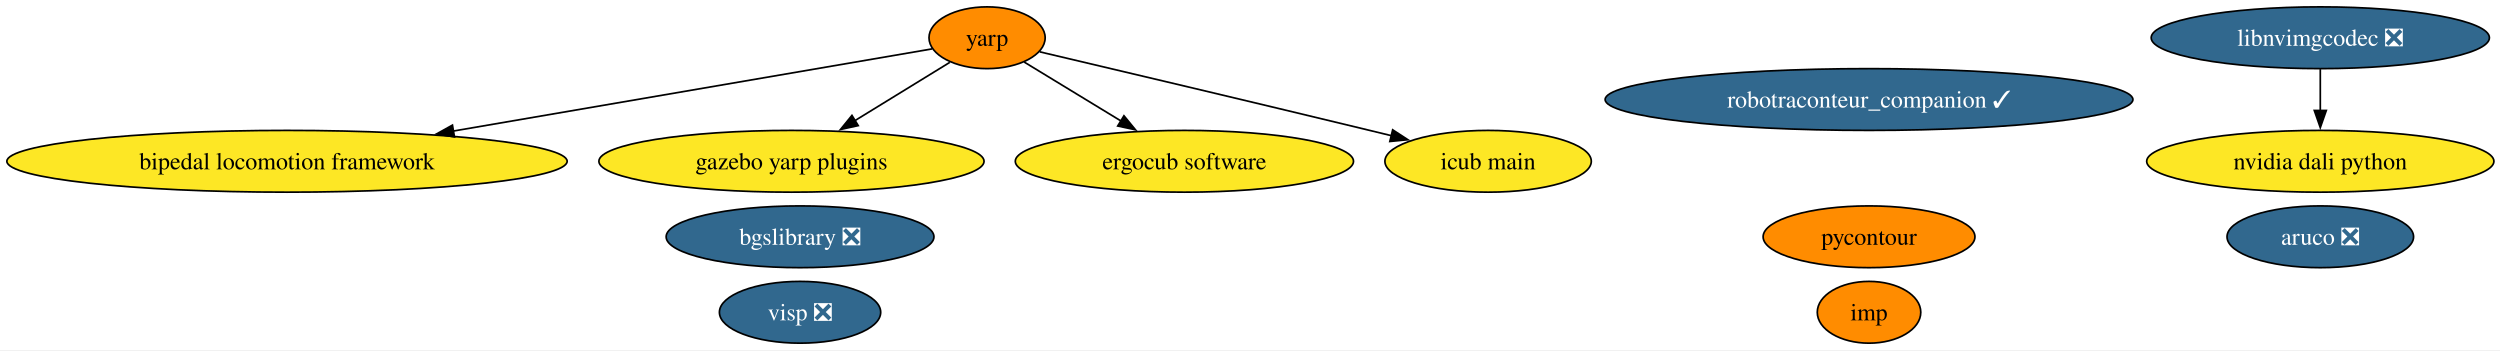
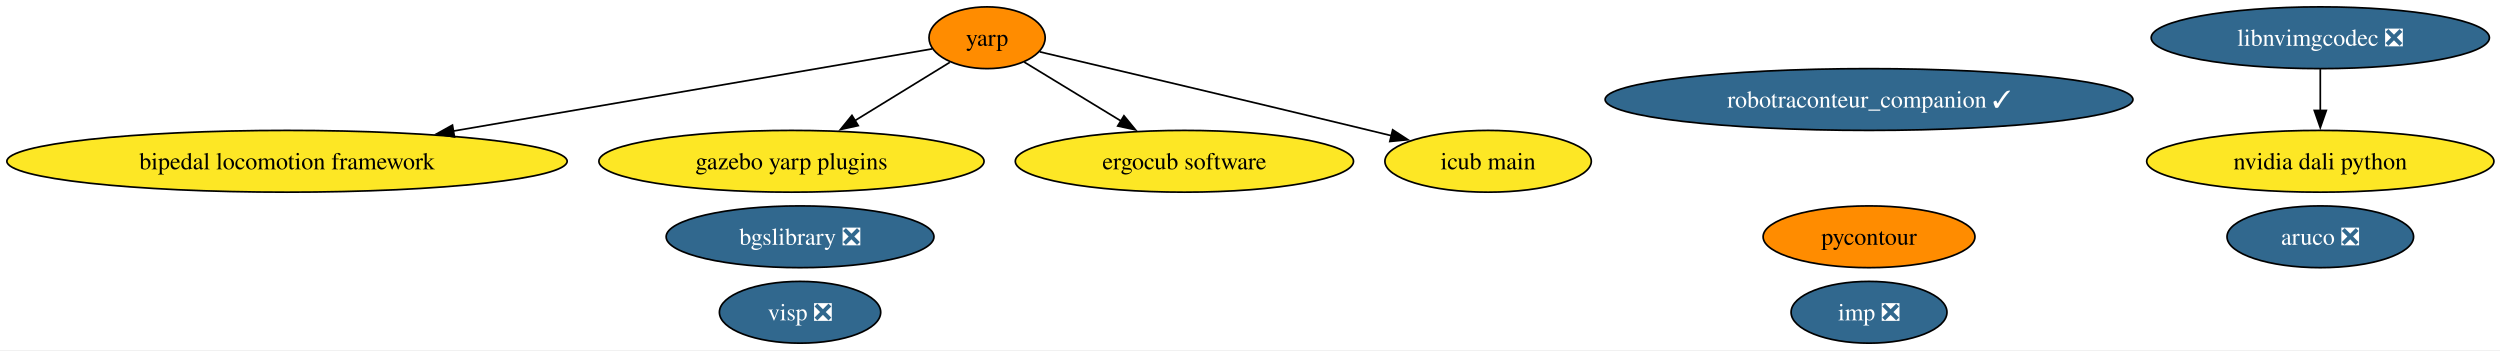
<svg xmlns="http://www.w3.org/2000/svg" xmlns:xlink="http://www.w3.org/1999/xlink" width="1457pt" height="204pt" viewBox="0.00 0.00 1457.00 204.00">
  <g id="graph0" class="graph" transform="scale(1 1) rotate(0) translate(4 200)">
    <polygon fill="white" stroke="none" points="-4,4 -4,-200 1453.46,-200 1453.46,4 -4,4" />
    <g id="node1" class="node">
      <g id="a_node1">
        <a xlink:href="https://github.com/conda-forge/aruco-feedstock/pull/20" xlink:title="aruco ❎">
          <ellipse fill="#31688e" stroke="black" cx="1348.27" cy="-62" rx="54.36" ry="18" />
          <text xml:space="preserve" text-anchor="middle" x="1348.27" y="-57.33" font-family="Times,serif" font-size="14.00" fill="white">aruco ❎</text>
        </a>
      </g>
    </g>
    <g id="node2" class="node">
      <g id="a_node2">
        <a xlink:href="https://github.com/conda-forge/pycontour-feedstock" xlink:title="pycontour">
          <ellipse fill="#ff8c00" stroke="black" cx="1085.27" cy="-62" rx="61.73" ry="18" />
          <text xml:space="preserve" text-anchor="middle" x="1085.27" y="-57.33" font-family="Times,serif" font-size="14.00">pycontour</text>
        </a>
      </g>
    </g>
    <g id="node3" class="node">
      <g id="a_node3">
-         <a xlink:href="https://github.com/conda-forge/imp-feedstock" xlink:title="imp">
-           <ellipse fill="#ff8c00" stroke="black" cx="1085.27" cy="-18" rx="30.16" ry="18" />
-           <text xml:space="preserve" text-anchor="middle" x="1085.27" y="-13.32" font-family="Times,serif" font-size="14.00">imp</text>
+         <a xlink:href="https://github.com/conda-forge/imp-feedstock/pull/70" xlink:title="imp ❎">
+           <ellipse fill="#31688e" stroke="black" cx="1085.27" cy="-18" rx="45.42" ry="18" />
+           <text xml:space="preserve" text-anchor="middle" x="1085.27" y="-13.32" font-family="Times,serif" font-size="14.00" fill="white">imp ❎</text>
        </a>
      </g>
    </g>
    <g id="node4" class="node">
      <g id="a_node4">
        <a xlink:href="https://github.com/conda-forge/yarp-feedstock" xlink:title="yarp">
          <ellipse fill="#ff8c00" stroke="black" cx="571.27" cy="-178" rx="33.85" ry="18" />
          <text xml:space="preserve" text-anchor="middle" x="571.27" y="-173.32" font-family="Times,serif" font-size="14.00">yarp</text>
        </a>
      </g>
    </g>
    <g id="node6" class="node">
      <g id="a_node6">
        <a xlink:href="https://github.com/conda-forge/bipedal-locomotion-framework-feedstock" xlink:title="bipedal locomotion framework">
          <ellipse fill="#fde725" stroke="black" cx="163.27" cy="-106" rx="163.27" ry="18" />
          <text xml:space="preserve" text-anchor="middle" x="163.27" y="-101.33" font-family="Times,serif" font-size="14.00">bipedal locomotion framework</text>
        </a>
      </g>
    </g>
    <g id="edge1" class="edge">
      <path fill="none" stroke="black" d="M539.25,-171.51C479.83,-161.31 350.33,-139.09 260.02,-123.6" />
      <polygon fill="black" stroke="black" points="260.87,-120.19 250.42,-121.95 259.69,-127.09 260.87,-120.19" />
    </g>
    <g id="node7" class="node">
      <g id="a_node7">
        <a xlink:href="https://github.com/conda-forge/gazebo-yarp-plugins-feedstock" xlink:title="gazebo yarp plugins">
          <ellipse fill="#fde725" stroke="black" cx="457.27" cy="-106" rx="112.24" ry="18" />
          <text xml:space="preserve" text-anchor="middle" x="457.27" y="-101.33" font-family="Times,serif" font-size="14.00">gazebo yarp plugins</text>
        </a>
      </g>
    </g>
    <g id="edge3" class="edge">
      <path fill="none" stroke="black" d="M549.56,-163.67C533.97,-154.1 512.57,-140.96 494.31,-129.74" />
      <polygon fill="black" stroke="black" points="496.18,-126.79 485.83,-124.54 492.52,-132.75 496.18,-126.79" />
    </g>
    <g id="node10" class="node">
      <g id="a_node10">
        <a xlink:href="https://github.com/conda-forge/ergocub-software-feedstock" xlink:title="ergocub software">
          <ellipse fill="#fde725" stroke="black" cx="686.27" cy="-106" rx="98.56" ry="18" />
          <text xml:space="preserve" text-anchor="middle" x="686.27" y="-101.33" font-family="Times,serif" font-size="14.00">ergocub software</text>
        </a>
      </g>
    </g>
    <g id="edge2" class="edge">
      <path fill="none" stroke="black" d="M592.9,-163.83C608.78,-154.17 630.75,-140.8 649.38,-129.45" />
      <polygon fill="black" stroke="black" points="651.04,-132.54 657.76,-124.35 647.4,-126.56 651.04,-132.54" />
    </g>
    <g id="node11" class="node">
      <g id="a_node11">
        <a xlink:href="https://github.com/conda-forge/icub-main-feedstock" xlink:title="icub main">
          <ellipse fill="#fde725" stroke="black" cx="863.27" cy="-106" rx="60.15" ry="18" />
          <text xml:space="preserve" text-anchor="middle" x="863.27" y="-101.33" font-family="Times,serif" font-size="14.00">icub main</text>
        </a>
      </g>
    </g>
    <g id="edge4" class="edge">
      <path fill="none" stroke="black" d="M601.95,-169.79C644.96,-159.67 725.62,-140.61 794.27,-124 798.47,-122.98 802.81,-121.93 807.17,-120.86" />
      <polygon fill="black" stroke="black" points="807.65,-124.35 816.53,-118.57 805.99,-117.55 807.65,-124.35" />
    </g>
    <g id="node5" class="node">
      <g id="a_node5">
        <a xlink:href="https://github.com/conda-forge/bgslibrary-feedstock/pull/13" xlink:title="bgslibrary ❎">
          <ellipse fill="#31688e" stroke="black" cx="462.27" cy="-62" rx="78.04" ry="18" />
          <text xml:space="preserve" text-anchor="middle" x="462.27" y="-57.33" font-family="Times,serif" font-size="14.00" fill="white">bgslibrary ❎</text>
        </a>
      </g>
    </g>
    <g id="node8" class="node">
      <g id="a_node8">
        <a xlink:href="https://github.com/conda-forge/visp-feedstock/pull/39" xlink:title="visp ❎">
          <ellipse fill="#31688e" stroke="black" cx="462.27" cy="-18" rx="47" ry="18" />
          <text xml:space="preserve" text-anchor="middle" x="462.27" y="-13.32" font-family="Times,serif" font-size="14.00" fill="white">visp ❎</text>
        </a>
      </g>
    </g>
    <g id="node9" class="node">
      <g id="a_node9">
        <a xlink:href="https://github.com/conda-forge/robotraconteur_companion-feedstock/pull/18" xlink:title="robotraconteur_companion ✓">
          <ellipse fill="#31688e" stroke="black" cx="1085.27" cy="-142" rx="153.8" ry="18" />
          <text xml:space="preserve" text-anchor="middle" x="1085.27" y="-137.32" font-family="Times,serif" font-size="14.00" fill="white">robotraconteur_companion ✓</text>
        </a>
      </g>
    </g>
    <g id="node12" class="node">
      <g id="a_node12">
        <a xlink:href="https://github.com/conda-forge/nvidia-dali-python-feedstock" xlink:title="nvidia dali python">
          <ellipse fill="#fde725" stroke="black" cx="1348.27" cy="-106" rx="101.19" ry="18" />
          <text xml:space="preserve" text-anchor="middle" x="1348.27" y="-101.33" font-family="Times,serif" font-size="14.00">nvidia dali python</text>
        </a>
      </g>
    </g>
    <g id="node13" class="node">
      <g id="a_node13">
        <a xlink:href="https://github.com/conda-forge/libnvimgcodec-feedstock/pull/16" xlink:title="libnvimgcodec ❎">
          <ellipse fill="#31688e" stroke="black" cx="1348.27" cy="-178" rx="98.56" ry="18" />
          <text xml:space="preserve" text-anchor="middle" x="1348.27" y="-173.32" font-family="Times,serif" font-size="14.00" fill="white">libnvimgcodec ❎</text>
        </a>
      </g>
    </g>
    <g id="edge5" class="edge">
      <path fill="none" stroke="black" d="M1348.27,-159.7C1348.27,-152.41 1348.27,-143.73 1348.27,-135.54" />
      <polygon fill="black" stroke="black" points="1351.77,-135.62 1348.27,-125.62 1344.77,-135.62 1351.77,-135.62" />
    </g>
  </g>
</svg>
